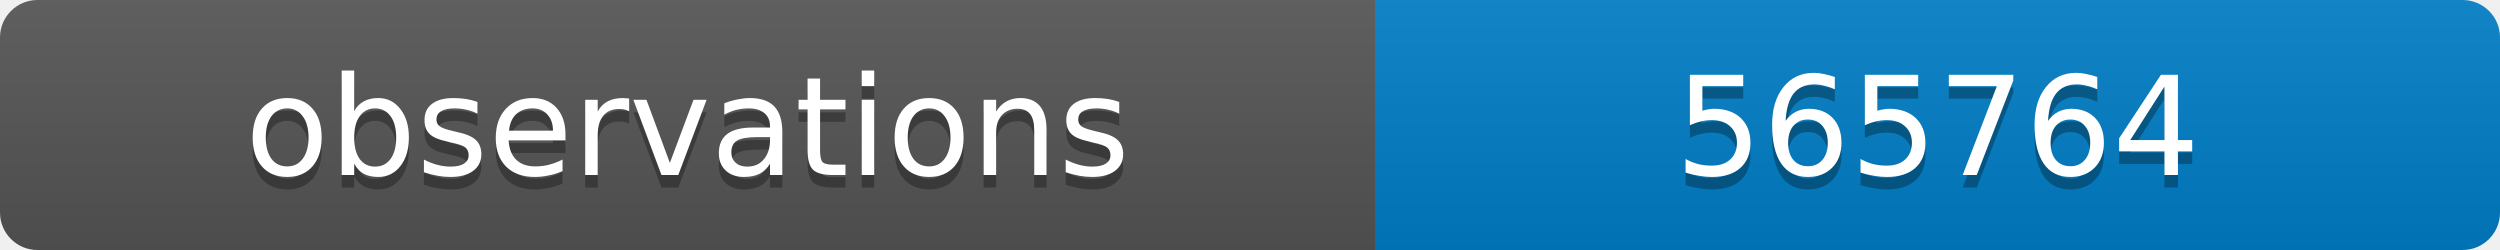
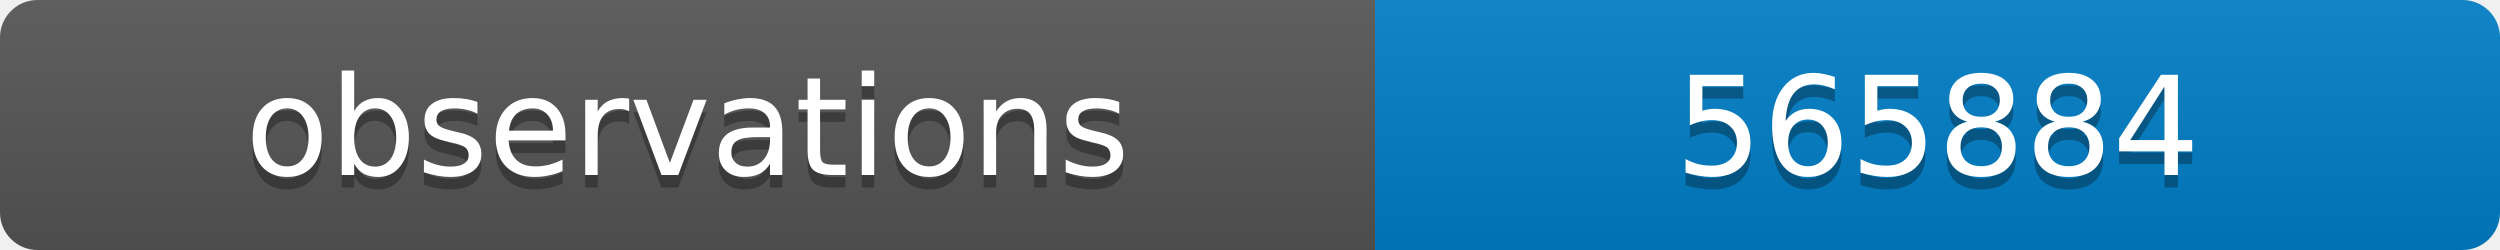
<svg xmlns="http://www.w3.org/2000/svg" width="200" height="20">
  <linearGradient id="b" x2="0" y2="100%">
    <stop offset="0" stop-color="#bbb" stop-opacity=".1" />
    <stop offset="1" stop-opacity=".1" />
  </linearGradient>
  <clipPath id="a">
    <rect width="200" height="20" rx="3" fill="#fff" />
  </clipPath>
  <g clip-path="url(#a)">
    <path fill="#555" d="M0 0h110v20H0z" />
    <path fill="#007ec6" d="M110 0h90v20H110z" />
    <path fill="url(#b)" d="M0 0h200v20H0z" />
  </g>
  <g fill="#fff" text-anchor="middle" font-family="DejaVu Sans,Verdana,Geneva,sans-serif" font-size="11">
    <text x="55" y="15" fill="#010101" fill-opacity=".3">observations</text>
    <text x="55" y="14">observations</text>
-     <text x="155" y="15" fill="#010101" fill-opacity=".3">565764</text>
-     <text x="155" y="14">565764</text>
+     <text x="155" y="15" fill="#010101" fill-opacity=".3">565884</text>
+     <text x="155" y="14">565884</text>
  </g>
</svg>
